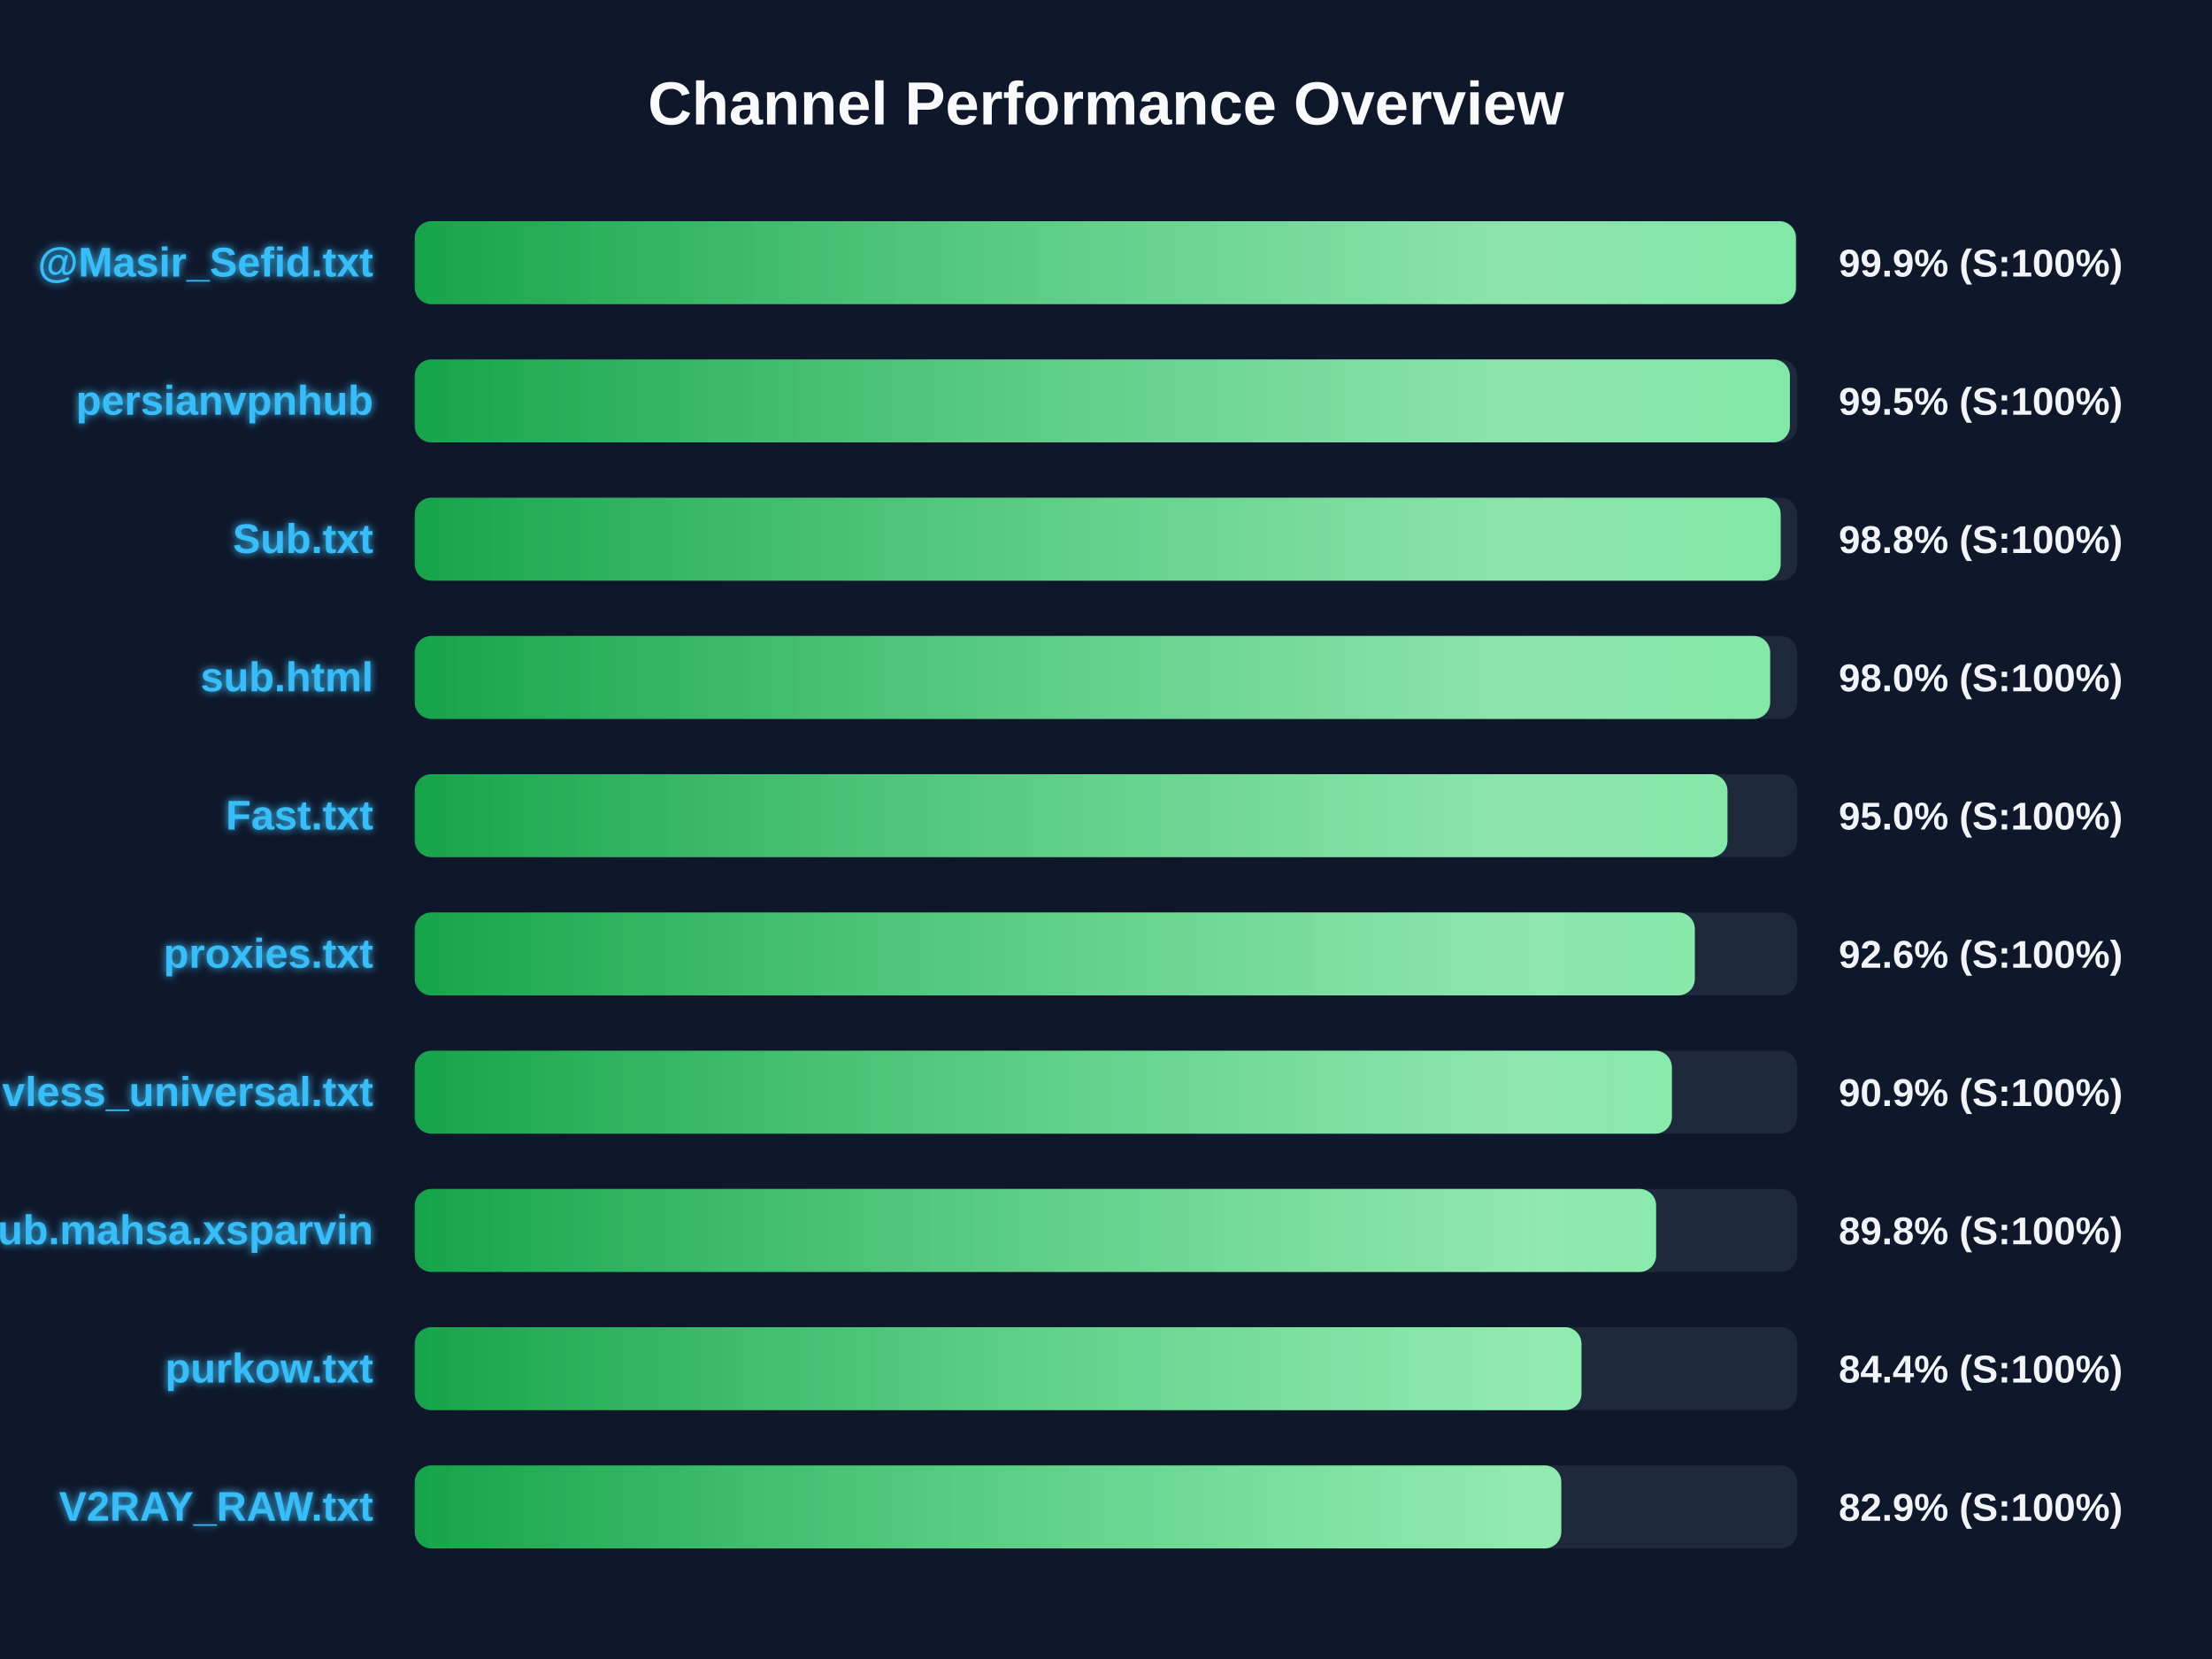
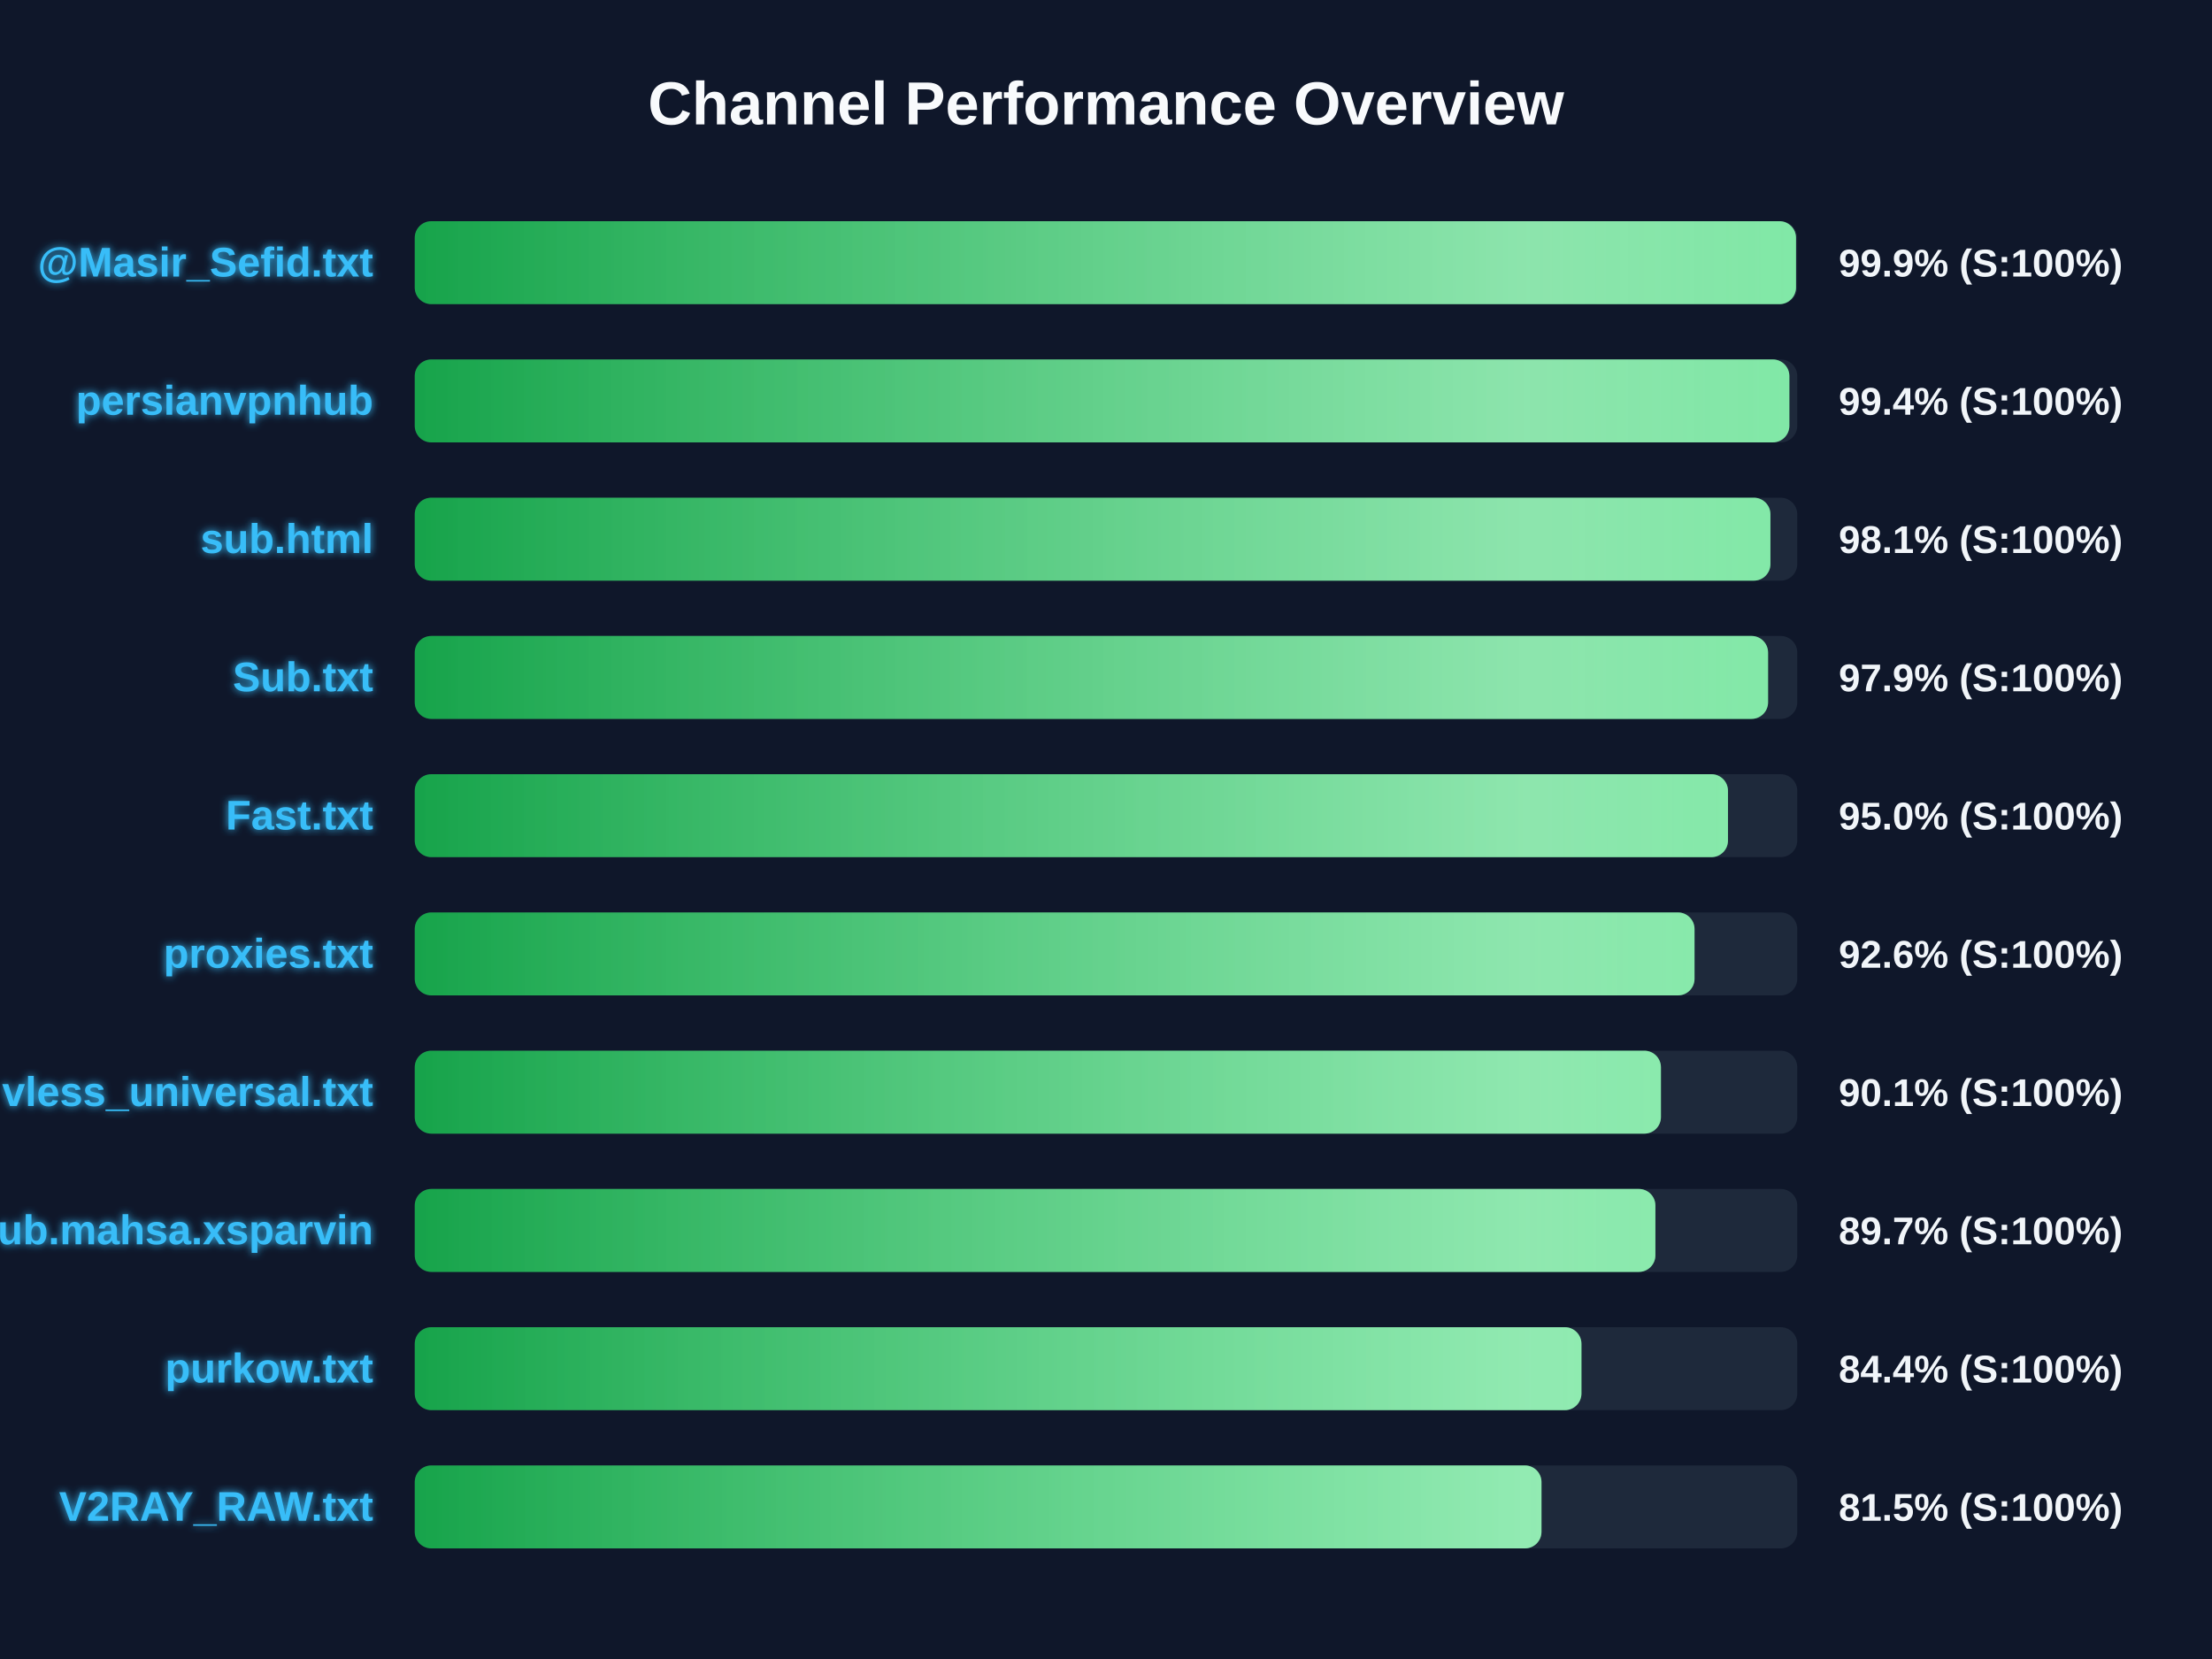
<svg xmlns="http://www.w3.org/2000/svg" width="800" height="600" version="1.1">
  <defs>
    <linearGradient id="grad-green" x1="0%" y1="0%" x2="100%" y2="0%">
      <stop offset="0%" stop-color="#16a34a" />
      <stop offset="100%" stop-color="#4ade80" />
    </linearGradient>
    <linearGradient id="grad-yellow" x1="0%" y1="0%" x2="100%" y2="0%">
      <stop offset="0%" stop-color="#ca8a04" />
      <stop offset="100%" stop-color="#fde047" />
    </linearGradient>
    <linearGradient id="grad-red" x1="0%" y1="0%" x2="100%" y2="0%">
      <stop offset="0%" stop-color="#dc2626" />
      <stop offset="100%" stop-color="#f87171" />
    </linearGradient>
    <linearGradient id="shimmer" x1="0%" y1="0%" x2="100%" y2="0%">
      <stop offset="0%" stop-color="rgba(255,255,255,0)" />
      <stop offset="50%" stop-color="rgba(255,255,255,0.4)" />
      <stop offset="100%" stop-color="rgba(255,255,255,0)" />
    </linearGradient>
    <filter id="glow" x="-20%" y="-20%" width="140%" height="140%">
      <feGaussianBlur stdDeviation="1.5" result="blur" />
      <feComposite in="SourceGraphic" in2="blur" operator="over" />
    </filter>
  </defs>
  <style>
        .bg-rect { fill: #0f172a; }
        .title { font: bold 22px 'Segoe UI', Arial, sans-serif; fill: #f8fafc; }
        .row { font: bold 15px 'Segoe UI', Arial, sans-serif; fill: #38bdf8; filter: url(#glow); }
        .score { font: bold 14px 'Segoe UI', Arial, sans-serif; fill: #f1f5f9; }
        @keyframes shimmer-anim {
            0% { transform: translateX(-100%); }
            100% { transform: translateX(200%); }
        }
        .shimmer-rect {
            animation: shimmer-anim 2.5s infinite linear;
        }
    </style>
  <rect width="100%" height="100%" class="bg-rect" />
  <text x="400" y="45" text-anchor="middle" class="title">Channel Performance Overview</text>
  <rect x="150" y="80" width="500" height="30" fill="#1e293b" rx="6" />
  <clipPath id="clip-0">
-     <rect x="150" y="80" width="499.5" height="30" rx="6" />
+     <rect x="150" y="80" width="499.55" height="30" rx="6" />
  </clipPath>
-   <rect x="150" y="80" width="499.5" height="30" fill="url(#grad-green)" rx="6" />
+   <rect x="150" y="80" width="499.55" height="30" fill="url(#grad-green)" rx="6" />
  <g clip-path="url(#clip-0)">
    <rect x="150" y="80" width="100%" height="30" fill="url(#shimmer)" class="shimmer-rect" />
  </g>
  <text x="135" y="100" text-anchor="end" class="row">@Masir_Sefid.txt</text>
  <text x="665" y="100" text-anchor="start" class="score">99.9% (S:100%)</text>
  <rect x="150" y="130" width="500" height="30" fill="#1e293b" rx="6" />
  <clipPath id="clip-1">
-     <rect x="150" y="130" width="497.35" height="30" rx="6" />
+     <rect x="150" y="130" width="497.15" height="30" rx="6" />
  </clipPath>
-   <rect x="150" y="130" width="497.35" height="30" fill="url(#grad-green)" rx="6" />
+   <rect x="150" y="130" width="497.15" height="30" fill="url(#grad-green)" rx="6" />
  <g clip-path="url(#clip-1)">
    <rect x="150" y="130" width="100%" height="30" fill="url(#shimmer)" class="shimmer-rect" />
  </g>
  <text x="135" y="150" text-anchor="end" class="row">persianvpnhub</text>
-   <text x="665" y="150" text-anchor="start" class="score">99.5% (S:100%)</text>
+   <text x="665" y="150" text-anchor="start" class="score">99.4% (S:100%)</text>
  <rect x="150" y="180" width="500" height="30" fill="#1e293b" rx="6" />
  <clipPath id="clip-2">
-     <rect x="150" y="180" width="494.0" height="30" rx="6" />
+     <rect x="150" y="180" width="490.3" height="30" rx="6" />
  </clipPath>
-   <rect x="150" y="180" width="494.0" height="30" fill="url(#grad-green)" rx="6" />
+   <rect x="150" y="180" width="490.3" height="30" fill="url(#grad-green)" rx="6" />
  <g clip-path="url(#clip-2)">
    <rect x="150" y="180" width="100%" height="30" fill="url(#shimmer)" class="shimmer-rect" />
  </g>
-   <text x="135" y="200" text-anchor="end" class="row">Sub.txt</text>
-   <text x="665" y="200" text-anchor="start" class="score">98.8% (S:100%)</text>
+   <text x="135" y="200" text-anchor="end" class="row">sub.html</text>
+   <text x="665" y="200" text-anchor="start" class="score">98.1% (S:100%)</text>
  <rect x="150" y="230" width="500" height="30" fill="#1e293b" rx="6" />
  <clipPath id="clip-3">
-     <rect x="150" y="230" width="490.2" height="30" rx="6" />
+     <rect x="150" y="230" width="489.45" height="30" rx="6" />
  </clipPath>
-   <rect x="150" y="230" width="490.2" height="30" fill="url(#grad-green)" rx="6" />
+   <rect x="150" y="230" width="489.45" height="30" fill="url(#grad-green)" rx="6" />
  <g clip-path="url(#clip-3)">
    <rect x="150" y="230" width="100%" height="30" fill="url(#shimmer)" class="shimmer-rect" />
  </g>
-   <text x="135" y="250" text-anchor="end" class="row">sub.html</text>
-   <text x="665" y="250" text-anchor="start" class="score">98.0% (S:100%)</text>
+   <text x="135" y="250" text-anchor="end" class="row">Sub.txt</text>
+   <text x="665" y="250" text-anchor="start" class="score">97.9% (S:100%)</text>
  <rect x="150" y="280" width="500" height="30" fill="#1e293b" rx="6" />
  <clipPath id="clip-4">
-     <rect x="150" y="280" width="474.75" height="30" rx="6" />
+     <rect x="150" y="280" width="474.95" height="30" rx="6" />
  </clipPath>
-   <rect x="150" y="280" width="474.75" height="30" fill="url(#grad-green)" rx="6" />
+   <rect x="150" y="280" width="474.95" height="30" fill="url(#grad-green)" rx="6" />
  <g clip-path="url(#clip-4)">
    <rect x="150" y="280" width="100%" height="30" fill="url(#shimmer)" class="shimmer-rect" />
  </g>
  <text x="135" y="300" text-anchor="end" class="row">Fast.txt</text>
  <text x="665" y="300" text-anchor="start" class="score">95.0% (S:100%)</text>
  <rect x="150" y="330" width="500" height="30" fill="#1e293b" rx="6" />
  <clipPath id="clip-5">
-     <rect x="150" y="330" width="462.95" height="30" rx="6" />
+     <rect x="150" y="330" width="462.85" height="30" rx="6" />
  </clipPath>
-   <rect x="150" y="330" width="462.95" height="30" fill="url(#grad-green)" rx="6" />
+   <rect x="150" y="330" width="462.85" height="30" fill="url(#grad-green)" rx="6" />
  <g clip-path="url(#clip-5)">
    <rect x="150" y="330" width="100%" height="30" fill="url(#shimmer)" class="shimmer-rect" />
  </g>
  <text x="135" y="350" text-anchor="end" class="row">proxies.txt</text>
  <text x="665" y="350" text-anchor="start" class="score">92.6% (S:100%)</text>
  <rect x="150" y="380" width="500" height="30" fill="#1e293b" rx="6" />
  <clipPath id="clip-6">
-     <rect x="150" y="380" width="454.65" height="30" rx="6" />
+     <rect x="150" y="380" width="450.7" height="30" rx="6" />
  </clipPath>
-   <rect x="150" y="380" width="454.65" height="30" fill="url(#grad-green)" rx="6" />
+   <rect x="150" y="380" width="450.7" height="30" fill="url(#grad-green)" rx="6" />
  <g clip-path="url(#clip-6)">
    <rect x="150" y="380" width="100%" height="30" fill="url(#shimmer)" class="shimmer-rect" />
  </g>
  <text x="135" y="400" text-anchor="end" class="row">vless_universal.txt</text>
-   <text x="665" y="400" text-anchor="start" class="score">90.9% (S:100%)</text>
+   <text x="665" y="400" text-anchor="start" class="score">90.1% (S:100%)</text>
  <rect x="150" y="430" width="500" height="30" fill="#1e293b" rx="6" />
  <clipPath id="clip-7">
-     <rect x="150" y="430" width="448.95" height="30" rx="6" />
+     <rect x="150" y="430" width="448.7" height="30" rx="6" />
  </clipPath>
-   <rect x="150" y="430" width="448.95" height="30" fill="url(#grad-green)" rx="6" />
+   <rect x="150" y="430" width="448.7" height="30" fill="url(#grad-green)" rx="6" />
  <g clip-path="url(#clip-7)">
    <rect x="150" y="430" width="100%" height="30" fill="url(#shimmer)" class="shimmer-rect" />
  </g>
  <text x="135" y="450" text-anchor="end" class="row">Sub.mahsa.xsparvin</text>
-   <text x="665" y="450" text-anchor="start" class="score">89.8% (S:100%)</text>
+   <text x="665" y="450" text-anchor="start" class="score">89.7% (S:100%)</text>
  <rect x="150" y="480" width="500" height="30" fill="#1e293b" rx="6" />
  <clipPath id="clip-8">
    <rect x="150" y="480" width="421.95" height="30" rx="6" />
  </clipPath>
  <rect x="150" y="480" width="421.95" height="30" fill="url(#grad-green)" rx="6" />
  <g clip-path="url(#clip-8)">
    <rect x="150" y="480" width="100%" height="30" fill="url(#shimmer)" class="shimmer-rect" />
  </g>
  <text x="135" y="500" text-anchor="end" class="row">purkow.txt</text>
  <text x="665" y="500" text-anchor="start" class="score">84.4% (S:100%)</text>
  <rect x="150" y="530" width="500" height="30" fill="#1e293b" rx="6" />
  <clipPath id="clip-9">
-     <rect x="150" y="530" width="414.65" height="30" rx="6" />
+     <rect x="150" y="530" width="407.5" height="30" rx="6" />
  </clipPath>
-   <rect x="150" y="530" width="414.65" height="30" fill="url(#grad-green)" rx="6" />
+   <rect x="150" y="530" width="407.5" height="30" fill="url(#grad-green)" rx="6" />
  <g clip-path="url(#clip-9)">
    <rect x="150" y="530" width="100%" height="30" fill="url(#shimmer)" class="shimmer-rect" />
  </g>
  <text x="135" y="550" text-anchor="end" class="row">V2RAY_RAW.txt</text>
-   <text x="665" y="550" text-anchor="start" class="score">82.9% (S:100%)</text>
+   <text x="665" y="550" text-anchor="start" class="score">81.5% (S:100%)</text>
</svg>
